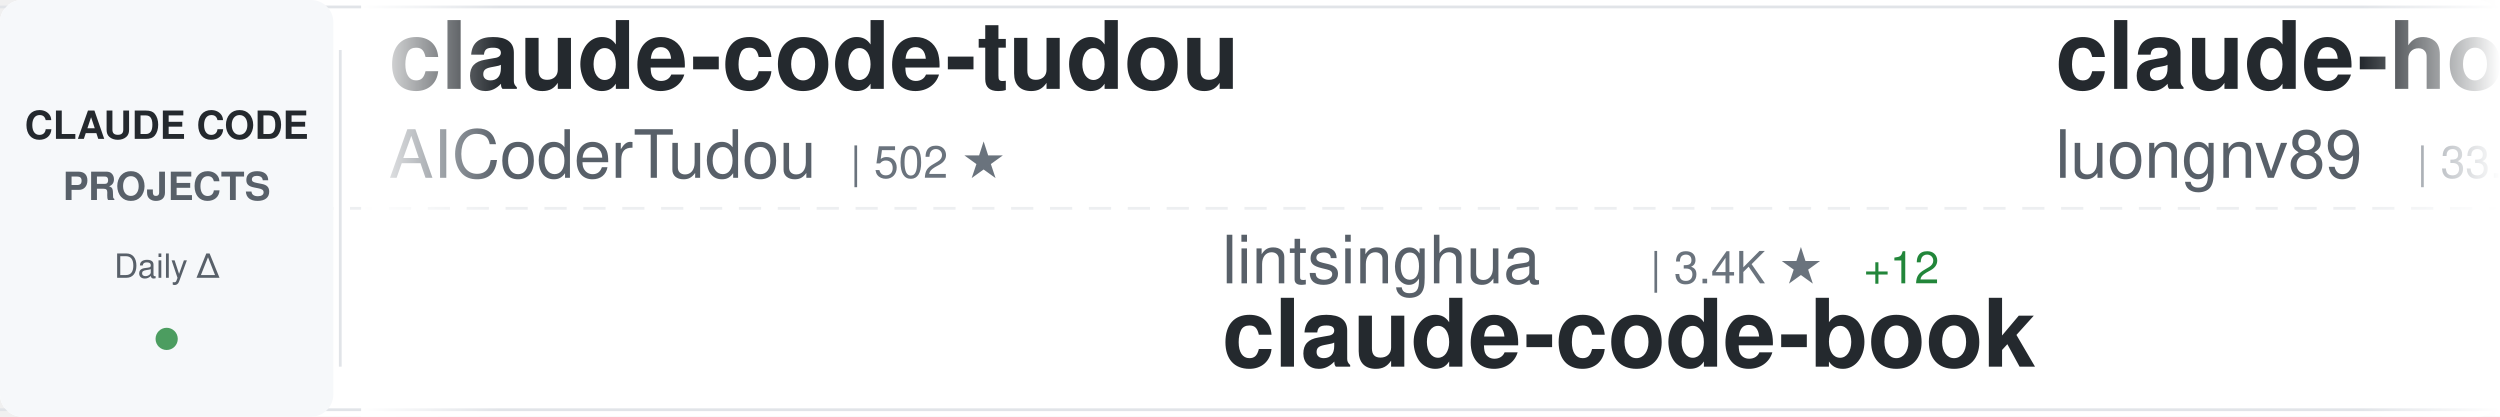
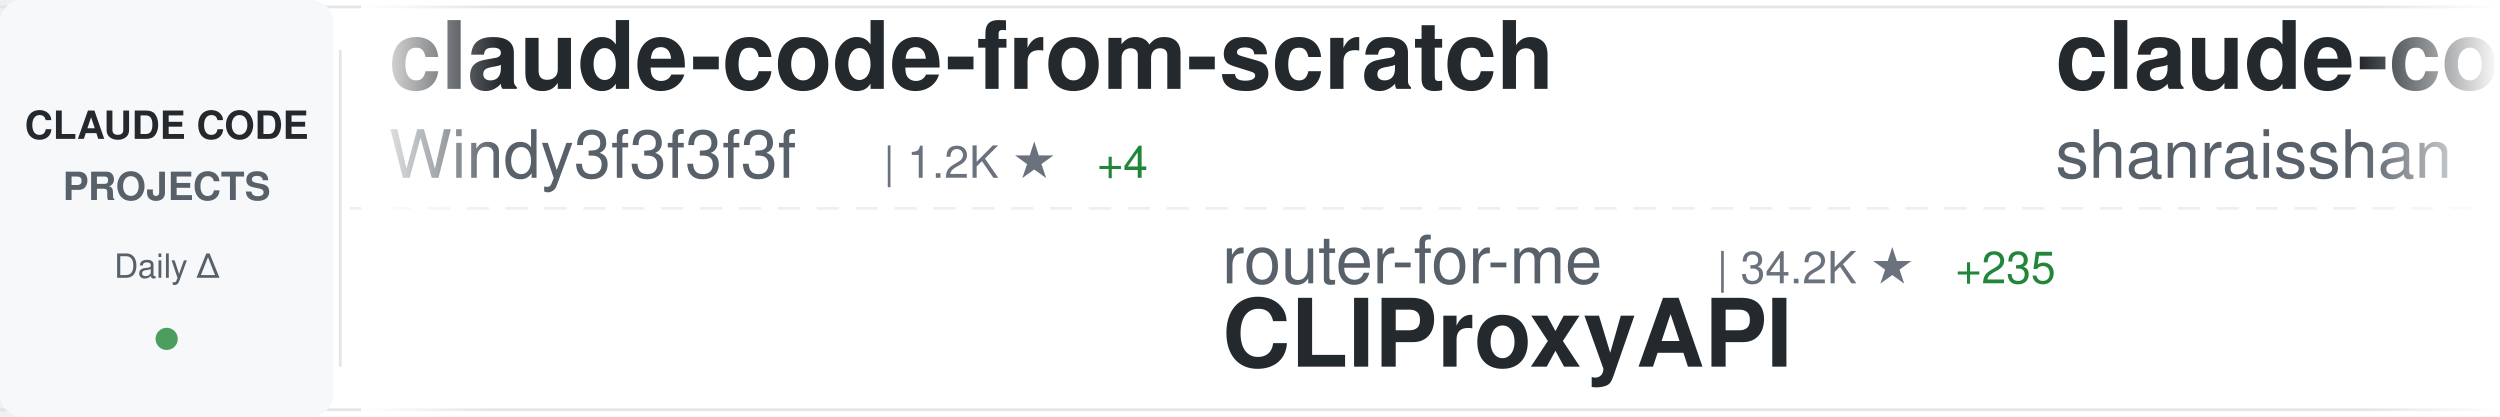
<svg xmlns="http://www.w3.org/2000/svg" width="900" height="150">
  <defs>
    <linearGradient id="awesomeLeftFade" x1="0%" y1="0%" x2="100%" y2="0%">
      <stop offset="0%" style="stop-color:#ffffff;stop-opacity:1" />
      <stop offset="100%" style="stop-color:#ffffff;stop-opacity:0" />
    </linearGradient>
    <linearGradient id="awesomeRightFade" x1="0%" y1="0%" x2="100%" y2="0%">
      <stop offset="0%" style="stop-color:#ffffff;stop-opacity:0" />
      <stop offset="100%" style="stop-color:#ffffff;stop-opacity:1" />
    </linearGradient>
  </defs>
  <rect width="900" height="150" fill="#ffffff" rx="8" />
  <rect x="0" y="2" width="900" height="1" fill="#e1e4e8" />
  <rect x="0" y="147" width="900" height="1" fill="#e1e4e8" />
  <line x1="0" y1="75" x2="900" y2="75" stroke="#e1e4e8" stroke-width="1" stroke-dasharray="8 6" opacity="0.6" />
  <rect x="0" y="0" width="120" height="150" fill="#f6f8fa" rx="8" />
  <text x="60" y="50" font-family="-apple-system, BlinkMacSystemFont, 'Segoe UI', Helvetica, Arial, sans-serif" font-size="14" font-weight="600" fill="#24292e" text-anchor="middle">CLAUDE CODE</text>
  <text x="60" y="72" font-family="-apple-system, BlinkMacSystemFont, 'Segoe UI', Helvetica, Arial, sans-serif" font-size="14" font-weight="600" fill="#586069" text-anchor="middle">PROJECTS</text>
  <text x="60" y="100" font-family="-apple-system, BlinkMacSystemFont, 'Segoe UI', Helvetica, Arial, sans-serif" font-size="12" font-weight="500" fill="#586069" text-anchor="middle">Daily Δ</text>
  <circle cx="60" cy="122" r="4" fill="#22863a" opacity="0.8" />
  <rect x="122" y="18" width="1" height="114" fill="#e1e4e8" />
  <clipPath id="awesomeTickerClip">
    <rect x="130" y="0" width="770" height="150" />
  </clipPath>
  <g clip-path="url(#awesomeTickerClip)">
    <g id="awesomeTickerItems">
      <animateTransform attributeName="transform" attributeType="XML" type="translate" from="0 0" to="-3000 0" dur="54s" repeatCount="indefinite" />
      <g transform="translate(0, 0)">
-         <text x="140" y="32" font-family="-apple-system, BlinkMacSystemFont, 'Segoe UI', Helvetica, Arial, sans-serif" font-size="34" font-weight="600" fill="#24292e">claude-code-tudou</text>
-         <text x="140" y="64" font-family="-apple-system, BlinkMacSystemFont, 'Segoe UI', Helvetica, Arial, sans-serif" font-size="24" font-weight="400" fill="#586069">AICoderTudou</text>
-         <text x="306" y="64" font-family="-apple-system, BlinkMacSystemFont, 'Segoe UI', Helvetica, Arial, sans-serif" font-size="16" font-weight="500" fill="#6a737d">| 502 ★</text>
+         <text x="140" y="32" font-family="-apple-system, BlinkMacSystemFont, 'Segoe UI', Helvetica, Arial, sans-serif" font-size="34" font-weight="600" fill="#24292e">claude-code-from-scratch</text>
+         <text x="140" y="64" font-family="-apple-system, BlinkMacSystemFont, 'Segoe UI', Helvetica, Arial, sans-serif" font-size="24" font-weight="400" fill="#586069">Windy3f3f3f3f</text>
+         <text x="318" y="64" font-family="-apple-system, BlinkMacSystemFont, 'Segoe UI', Helvetica, Arial, sans-serif" font-size="16" font-weight="500" fill="#6a737d">| 1.2K ★</text>
+         <text x="395" y="64" font-family="-apple-system, BlinkMacSystemFont, 'Segoe UI', Helvetica, Arial, sans-serif" font-size="16" font-weight="500" fill="#22863a"> +4</text>
      </g>
      <g transform="translate(300, 0)">
-         <text x="140" y="102" font-family="-apple-system, BlinkMacSystemFont, 'Segoe UI', Helvetica, Arial, sans-serif" font-size="24" font-weight="400" fill="#586069">lintsinghua</text>
-         <text x="294" y="102" font-family="-apple-system, BlinkMacSystemFont, 'Segoe UI', Helvetica, Arial, sans-serif" font-size="16" font-weight="500" fill="#6a737d">| 3.4K ★</text>
-         <text x="371" y="102" font-family="-apple-system, BlinkMacSystemFont, 'Segoe UI', Helvetica, Arial, sans-serif" font-size="16" font-weight="500" fill="#22863a"> +12</text>
-         <text x="140" y="132" font-family="-apple-system, BlinkMacSystemFont, 'Segoe UI', Helvetica, Arial, sans-serif" font-size="34" font-weight="600" fill="#24292e">claude-code-book</text>
+         <text x="140" y="102" font-family="-apple-system, BlinkMacSystemFont, 'Segoe UI', Helvetica, Arial, sans-serif" font-size="24" font-weight="400" fill="#586069">router-for-me</text>
+         <text x="318" y="102" font-family="-apple-system, BlinkMacSystemFont, 'Segoe UI', Helvetica, Arial, sans-serif" font-size="16" font-weight="500" fill="#6a737d">| 34.2K ★</text>
+         <text x="404" y="102" font-family="-apple-system, BlinkMacSystemFont, 'Segoe UI', Helvetica, Arial, sans-serif" font-size="16" font-weight="500" fill="#22863a"> +235</text>
+         <text x="140" y="132" font-family="-apple-system, BlinkMacSystemFont, 'Segoe UI', Helvetica, Arial, sans-serif" font-size="34" font-weight="600" fill="#24292e">CLIProxyAPI</text>
      </g>
      <g transform="translate(600, 0)">
-         <text x="140" y="32" font-family="-apple-system, BlinkMacSystemFont, 'Segoe UI', Helvetica, Arial, sans-serif" font-size="34" font-weight="600" fill="#24292e">claude-howto</text>
-         <text x="140" y="64" font-family="-apple-system, BlinkMacSystemFont, 'Segoe UI', Helvetica, Arial, sans-serif" font-size="24" font-weight="400" fill="#586069">luongnv89</text>
-         <text x="270" y="64" font-family="-apple-system, BlinkMacSystemFont, 'Segoe UI', Helvetica, Arial, sans-serif" font-size="16" font-weight="500" fill="#6a737d">| 33.8K ★</text>
-         <text x="356" y="64" font-family="-apple-system, BlinkMacSystemFont, 'Segoe UI', Helvetica, Arial, sans-serif" font-size="16" font-weight="500" fill="#22863a"> +100</text>
+         <text x="140" y="32" font-family="-apple-system, BlinkMacSystemFont, 'Segoe UI', Helvetica, Arial, sans-serif" font-size="34" font-weight="600" fill="#24292e">claude-code-best-practic...</text>
+         <text x="140" y="64" font-family="-apple-system, BlinkMacSystemFont, 'Segoe UI', Helvetica, Arial, sans-serif" font-size="24" font-weight="400" fill="#586069">shanraisshan</text>
+         <text x="306" y="64" font-family="-apple-system, BlinkMacSystemFont, 'Segoe UI', Helvetica, Arial, sans-serif" font-size="16" font-weight="500" fill="#6a737d">| 54.4K ★</text>
+         <text x="392" y="64" font-family="-apple-system, BlinkMacSystemFont, 'Segoe UI', Helvetica, Arial, sans-serif" font-size="16" font-weight="500" fill="#22863a"> +271</text>
      </g>
      <g transform="translate(900, 0)">
-         <text x="140" y="102" font-family="-apple-system, BlinkMacSystemFont, 'Segoe UI', Helvetica, Arial, sans-serif" font-size="24" font-weight="400" fill="#586069">fuergaosi233</text>
-         <text x="306" y="102" font-family="-apple-system, BlinkMacSystemFont, 'Segoe UI', Helvetica, Arial, sans-serif" font-size="16" font-weight="500" fill="#6a737d">| 2.6K ★</text>
-         <text x="383" y="102" font-family="-apple-system, BlinkMacSystemFont, 'Segoe UI', Helvetica, Arial, sans-serif" font-size="16" font-weight="500" fill="#22863a"> +2</text>
-         <text x="140" y="132" font-family="-apple-system, BlinkMacSystemFont, 'Segoe UI', Helvetica, Arial, sans-serif" font-size="34" font-weight="600" fill="#24292e">claude-code-proxy</text>
+         <text x="140" y="102" font-family="-apple-system, BlinkMacSystemFont, 'Segoe UI', Helvetica, Arial, sans-serif" font-size="24" font-weight="400" fill="#586069">andrew-kramer-inno</text>
+         <text x="378" y="102" font-family="-apple-system, BlinkMacSystemFont, 'Segoe UI', Helvetica, Arial, sans-serif" font-size="16" font-weight="500" fill="#6a737d">| 589 ★</text>
+         <text x="140" y="132" font-family="-apple-system, BlinkMacSystemFont, 'Segoe UI', Helvetica, Arial, sans-serif" font-size="34" font-weight="600" fill="#24292e">claude-code-source-build</text>
      </g>
      <g transform="translate(1200, 0)">
-         <text x="140" y="32" font-family="-apple-system, BlinkMacSystemFont, 'Segoe UI', Helvetica, Arial, sans-serif" font-size="34" font-weight="600" fill="#24292e">Auto-claude-code-researc...</text>
-         <text x="140" y="64" font-family="-apple-system, BlinkMacSystemFont, 'Segoe UI', Helvetica, Arial, sans-serif" font-size="24" font-weight="400" fill="#586069">wanshuiyin</text>
-         <text x="282" y="64" font-family="-apple-system, BlinkMacSystemFont, 'Segoe UI', Helvetica, Arial, sans-serif" font-size="16" font-weight="500" fill="#6a737d">| 10.4K ★</text>
-         <text x="368" y="64" font-family="-apple-system, BlinkMacSystemFont, 'Segoe UI', Helvetica, Arial, sans-serif" font-size="16" font-weight="500" fill="#22863a"> +124</text>
+         <text x="140" y="32" font-family="-apple-system, BlinkMacSystemFont, 'Segoe UI', Helvetica, Arial, sans-serif" font-size="34" font-weight="600" fill="#24292e">claude-code-security-rev...</text>
+         <text x="140" y="64" font-family="-apple-system, BlinkMacSystemFont, 'Segoe UI', Helvetica, Arial, sans-serif" font-size="24" font-weight="400" fill="#586069">anthropics</text>
+         <text x="282" y="64" font-family="-apple-system, BlinkMacSystemFont, 'Segoe UI', Helvetica, Arial, sans-serif" font-size="16" font-weight="500" fill="#6a737d">| 4.7K ★</text>
+         <text x="359" y="64" font-family="-apple-system, BlinkMacSystemFont, 'Segoe UI', Helvetica, Arial, sans-serif" font-size="16" font-weight="500" fill="#22863a"> +8</text>
      </g>
      <g transform="translate(1500, 0)">
-         <text x="140" y="102" font-family="-apple-system, BlinkMacSystemFont, 'Segoe UI', Helvetica, Arial, sans-serif" font-size="24" font-weight="400" fill="#586069">snarktank</text>
-         <text x="270" y="102" font-family="-apple-system, BlinkMacSystemFont, 'Segoe UI', Helvetica, Arial, sans-serif" font-size="16" font-weight="500" fill="#6a737d">| 19.4K ★</text>
-         <text x="356" y="102" font-family="-apple-system, BlinkMacSystemFont, 'Segoe UI', Helvetica, Arial, sans-serif" font-size="16" font-weight="500" fill="#22863a"> +36</text>
-         <text x="140" y="132" font-family="-apple-system, BlinkMacSystemFont, 'Segoe UI', Helvetica, Arial, sans-serif" font-size="34" font-weight="600" fill="#24292e">ralph</text>
+         <text x="140" y="102" font-family="-apple-system, BlinkMacSystemFont, 'Segoe UI', Helvetica, Arial, sans-serif" font-size="24" font-weight="400" fill="#586069">alirezarezvani</text>
+         <text x="330" y="102" font-family="-apple-system, BlinkMacSystemFont, 'Segoe UI', Helvetica, Arial, sans-serif" font-size="16" font-weight="500" fill="#6a737d">| 15.9K ★</text>
+         <text x="416" y="102" font-family="-apple-system, BlinkMacSystemFont, 'Segoe UI', Helvetica, Arial, sans-serif" font-size="16" font-weight="500" fill="#22863a"> +112</text>
+         <text x="140" y="132" font-family="-apple-system, BlinkMacSystemFont, 'Segoe UI', Helvetica, Arial, sans-serif" font-size="34" font-weight="600" fill="#24292e">claude-skills</text>
      </g>
      <g transform="translate(1800, 0)">
-         <text x="140" y="32" font-family="-apple-system, BlinkMacSystemFont, 'Segoe UI', Helvetica, Arial, sans-serif" font-size="34" font-weight="600" fill="#24292e">claude-plugins-official</text>
-         <text x="140" y="64" font-family="-apple-system, BlinkMacSystemFont, 'Segoe UI', Helvetica, Arial, sans-serif" font-size="24" font-weight="400" fill="#586069">anthropics</text>
-         <text x="282" y="64" font-family="-apple-system, BlinkMacSystemFont, 'Segoe UI', Helvetica, Arial, sans-serif" font-size="16" font-weight="500" fill="#6a737d">| 23.7K ★</text>
-         <text x="368" y="64" font-family="-apple-system, BlinkMacSystemFont, 'Segoe UI', Helvetica, Arial, sans-serif" font-size="16" font-weight="500" fill="#22863a"> +2.5K</text>
+         <text x="140" y="32" font-family="-apple-system, BlinkMacSystemFont, 'Segoe UI', Helvetica, Arial, sans-serif" font-size="34" font-weight="600" fill="#24292e">claude-code-rev</text>
+         <text x="140" y="64" font-family="-apple-system, BlinkMacSystemFont, 'Segoe UI', Helvetica, Arial, sans-serif" font-size="24" font-weight="400" fill="#586069">oboard</text>
+         <text x="234" y="64" font-family="-apple-system, BlinkMacSystemFont, 'Segoe UI', Helvetica, Arial, sans-serif" font-size="16" font-weight="500" fill="#6a737d">| 3.1K ★</text>
+         <text x="311" y="64" font-family="-apple-system, BlinkMacSystemFont, 'Segoe UI', Helvetica, Arial, sans-serif" font-size="16" font-weight="500" fill="#22863a"> +6</text>
      </g>
      <g transform="translate(2100, 0)">
-         <text x="140" y="102" font-family="-apple-system, BlinkMacSystemFont, 'Segoe UI', Helvetica, Arial, sans-serif" font-size="24" font-weight="400" fill="#586069">Pimzino</text>
-         <text x="246" y="102" font-family="-apple-system, BlinkMacSystemFont, 'Segoe UI', Helvetica, Arial, sans-serif" font-size="16" font-weight="500" fill="#6a737d">| 3.7K ★</text>
-         <text x="323" y="102" font-family="-apple-system, BlinkMacSystemFont, 'Segoe UI', Helvetica, Arial, sans-serif" font-size="16" font-weight="500" fill="#22863a"> +2</text>
-         <text x="140" y="132" font-family="-apple-system, BlinkMacSystemFont, 'Segoe UI', Helvetica, Arial, sans-serif" font-size="34" font-weight="600" fill="#24292e">claude-code-spec-workflo...</text>
+         <text x="140" y="102" font-family="-apple-system, BlinkMacSystemFont, 'Segoe UI', Helvetica, Arial, sans-serif" font-size="24" font-weight="400" fill="#586069">VoltAgent</text>
+         <text x="270" y="102" font-family="-apple-system, BlinkMacSystemFont, 'Segoe UI', Helvetica, Arial, sans-serif" font-size="16" font-weight="500" fill="#6a737d">| 20.3K ★</text>
+         <text x="356" y="102" font-family="-apple-system, BlinkMacSystemFont, 'Segoe UI', Helvetica, Arial, sans-serif" font-size="16" font-weight="500" fill="#22863a"> +73</text>
+         <text x="140" y="132" font-family="-apple-system, BlinkMacSystemFont, 'Segoe UI', Helvetica, Arial, sans-serif" font-size="34" font-weight="600" fill="#24292e">awesome-claude-code-suba...</text>
      </g>
      <g transform="translate(2400, 0)">
-         <text x="140" y="32" font-family="-apple-system, BlinkMacSystemFont, 'Segoe UI', Helvetica, Arial, sans-serif" font-size="34" font-weight="600" fill="#24292e">Claude-Code</text>
-         <text x="140" y="64" font-family="-apple-system, BlinkMacSystemFont, 'Segoe UI', Helvetica, Arial, sans-serif" font-size="24" font-weight="400" fill="#586069">pengchengneo</text>
-         <text x="306" y="64" font-family="-apple-system, BlinkMacSystemFont, 'Segoe UI', Helvetica, Arial, sans-serif" font-size="16" font-weight="500" fill="#6a737d">| 1.4K ★</text>
-         <text x="383" y="64" font-family="-apple-system, BlinkMacSystemFont, 'Segoe UI', Helvetica, Arial, sans-serif" font-size="16" font-weight="500" fill="#22863a"> +8</text>
+         <text x="140" y="32" font-family="-apple-system, BlinkMacSystemFont, 'Segoe UI', Helvetica, Arial, sans-serif" font-size="34" font-weight="600" fill="#24292e">claude-code-workflows</text>
+         <text x="140" y="64" font-family="-apple-system, BlinkMacSystemFont, 'Segoe UI', Helvetica, Arial, sans-serif" font-size="24" font-weight="400" fill="#586069">OneRedOak</text>
+         <text x="270" y="64" font-family="-apple-system, BlinkMacSystemFont, 'Segoe UI', Helvetica, Arial, sans-serif" font-size="16" font-weight="500" fill="#6a737d">| 3.8K ★</text>
      </g>
      <g transform="translate(2700, 0)">
-         <text x="140" y="102" font-family="-apple-system, BlinkMacSystemFont, 'Segoe UI', Helvetica, Arial, sans-serif" font-size="24" font-weight="400" fill="#586069">Donchitos</text>
-         <text x="270" y="102" font-family="-apple-system, BlinkMacSystemFont, 'Segoe UI', Helvetica, Arial, sans-serif" font-size="16" font-weight="500" fill="#6a737d">| 19.6K ★</text>
-         <text x="356" y="102" font-family="-apple-system, BlinkMacSystemFont, 'Segoe UI', Helvetica, Arial, sans-serif" font-size="16" font-weight="500" fill="#22863a"> +101</text>
-         <text x="140" y="132" font-family="-apple-system, BlinkMacSystemFont, 'Segoe UI', Helvetica, Arial, sans-serif" font-size="34" font-weight="600" fill="#24292e">Claude-Code-Game-Studios</text>
+         <text x="140" y="102" font-family="-apple-system, BlinkMacSystemFont, 'Segoe UI', Helvetica, Arial, sans-serif" font-size="24" font-weight="400" fill="#586069">wanshuiyin</text>
+         <text x="282" y="102" font-family="-apple-system, BlinkMacSystemFont, 'Segoe UI', Helvetica, Arial, sans-serif" font-size="16" font-weight="500" fill="#6a737d">| 10.4K ★</text>
+         <text x="368" y="102" font-family="-apple-system, BlinkMacSystemFont, 'Segoe UI', Helvetica, Arial, sans-serif" font-size="16" font-weight="500" fill="#22863a"> +117</text>
+         <text x="140" y="132" font-family="-apple-system, BlinkMacSystemFont, 'Segoe UI', Helvetica, Arial, sans-serif" font-size="34" font-weight="600" fill="#24292e">Auto-claude-code-researc...</text>
      </g>
      <g transform="translate(3000, 0)">
-         <text x="140" y="32" font-family="-apple-system, BlinkMacSystemFont, 'Segoe UI', Helvetica, Arial, sans-serif" font-size="34" font-weight="600" fill="#24292e">claude-code-tudou</text>
-         <text x="140" y="64" font-family="-apple-system, BlinkMacSystemFont, 'Segoe UI', Helvetica, Arial, sans-serif" font-size="24" font-weight="400" fill="#586069">AICoderTudou</text>
-         <text x="306" y="64" font-family="-apple-system, BlinkMacSystemFont, 'Segoe UI', Helvetica, Arial, sans-serif" font-size="16" font-weight="500" fill="#6a737d">| 502 ★</text>
+         <text x="140" y="32" font-family="-apple-system, BlinkMacSystemFont, 'Segoe UI', Helvetica, Arial, sans-serif" font-size="34" font-weight="600" fill="#24292e">claude-code-from-scratch</text>
+         <text x="140" y="64" font-family="-apple-system, BlinkMacSystemFont, 'Segoe UI', Helvetica, Arial, sans-serif" font-size="24" font-weight="400" fill="#586069">Windy3f3f3f3f</text>
+         <text x="318" y="64" font-family="-apple-system, BlinkMacSystemFont, 'Segoe UI', Helvetica, Arial, sans-serif" font-size="16" font-weight="500" fill="#6a737d">| 1.2K ★</text>
+         <text x="395" y="64" font-family="-apple-system, BlinkMacSystemFont, 'Segoe UI', Helvetica, Arial, sans-serif" font-size="16" font-weight="500" fill="#22863a"> +4</text>
      </g>
      <g transform="translate(3300, 0)">
-         <text x="140" y="102" font-family="-apple-system, BlinkMacSystemFont, 'Segoe UI', Helvetica, Arial, sans-serif" font-size="24" font-weight="400" fill="#586069">lintsinghua</text>
-         <text x="294" y="102" font-family="-apple-system, BlinkMacSystemFont, 'Segoe UI', Helvetica, Arial, sans-serif" font-size="16" font-weight="500" fill="#6a737d">| 3.4K ★</text>
-         <text x="371" y="102" font-family="-apple-system, BlinkMacSystemFont, 'Segoe UI', Helvetica, Arial, sans-serif" font-size="16" font-weight="500" fill="#22863a"> +12</text>
-         <text x="140" y="132" font-family="-apple-system, BlinkMacSystemFont, 'Segoe UI', Helvetica, Arial, sans-serif" font-size="34" font-weight="600" fill="#24292e">claude-code-book</text>
+         <text x="140" y="102" font-family="-apple-system, BlinkMacSystemFont, 'Segoe UI', Helvetica, Arial, sans-serif" font-size="24" font-weight="400" fill="#586069">router-for-me</text>
+         <text x="318" y="102" font-family="-apple-system, BlinkMacSystemFont, 'Segoe UI', Helvetica, Arial, sans-serif" font-size="16" font-weight="500" fill="#6a737d">| 34.2K ★</text>
+         <text x="404" y="102" font-family="-apple-system, BlinkMacSystemFont, 'Segoe UI', Helvetica, Arial, sans-serif" font-size="16" font-weight="500" fill="#22863a"> +235</text>
+         <text x="140" y="132" font-family="-apple-system, BlinkMacSystemFont, 'Segoe UI', Helvetica, Arial, sans-serif" font-size="34" font-weight="600" fill="#24292e">CLIProxyAPI</text>
      </g>
      <g transform="translate(3600, 0)">
-         <text x="140" y="32" font-family="-apple-system, BlinkMacSystemFont, 'Segoe UI', Helvetica, Arial, sans-serif" font-size="34" font-weight="600" fill="#24292e">claude-howto</text>
-         <text x="140" y="64" font-family="-apple-system, BlinkMacSystemFont, 'Segoe UI', Helvetica, Arial, sans-serif" font-size="24" font-weight="400" fill="#586069">luongnv89</text>
-         <text x="270" y="64" font-family="-apple-system, BlinkMacSystemFont, 'Segoe UI', Helvetica, Arial, sans-serif" font-size="16" font-weight="500" fill="#6a737d">| 33.8K ★</text>
-         <text x="356" y="64" font-family="-apple-system, BlinkMacSystemFont, 'Segoe UI', Helvetica, Arial, sans-serif" font-size="16" font-weight="500" fill="#22863a"> +100</text>
+         <text x="140" y="32" font-family="-apple-system, BlinkMacSystemFont, 'Segoe UI', Helvetica, Arial, sans-serif" font-size="34" font-weight="600" fill="#24292e">claude-code-best-practic...</text>
+         <text x="140" y="64" font-family="-apple-system, BlinkMacSystemFont, 'Segoe UI', Helvetica, Arial, sans-serif" font-size="24" font-weight="400" fill="#586069">shanraisshan</text>
+         <text x="306" y="64" font-family="-apple-system, BlinkMacSystemFont, 'Segoe UI', Helvetica, Arial, sans-serif" font-size="16" font-weight="500" fill="#6a737d">| 54.4K ★</text>
+         <text x="392" y="64" font-family="-apple-system, BlinkMacSystemFont, 'Segoe UI', Helvetica, Arial, sans-serif" font-size="16" font-weight="500" fill="#22863a"> +271</text>
      </g>
      <g transform="translate(3900, 0)">
-         <text x="140" y="102" font-family="-apple-system, BlinkMacSystemFont, 'Segoe UI', Helvetica, Arial, sans-serif" font-size="24" font-weight="400" fill="#586069">fuergaosi233</text>
-         <text x="306" y="102" font-family="-apple-system, BlinkMacSystemFont, 'Segoe UI', Helvetica, Arial, sans-serif" font-size="16" font-weight="500" fill="#6a737d">| 2.6K ★</text>
-         <text x="383" y="102" font-family="-apple-system, BlinkMacSystemFont, 'Segoe UI', Helvetica, Arial, sans-serif" font-size="16" font-weight="500" fill="#22863a"> +2</text>
-         <text x="140" y="132" font-family="-apple-system, BlinkMacSystemFont, 'Segoe UI', Helvetica, Arial, sans-serif" font-size="34" font-weight="600" fill="#24292e">claude-code-proxy</text>
+         <text x="140" y="102" font-family="-apple-system, BlinkMacSystemFont, 'Segoe UI', Helvetica, Arial, sans-serif" font-size="24" font-weight="400" fill="#586069">andrew-kramer-inno</text>
+         <text x="378" y="102" font-family="-apple-system, BlinkMacSystemFont, 'Segoe UI', Helvetica, Arial, sans-serif" font-size="16" font-weight="500" fill="#6a737d">| 589 ★</text>
+         <text x="140" y="132" font-family="-apple-system, BlinkMacSystemFont, 'Segoe UI', Helvetica, Arial, sans-serif" font-size="34" font-weight="600" fill="#24292e">claude-code-source-build</text>
      </g>
    </g>
  </g>
  <rect x="130" y="0" width="50" height="150" fill="url(#awesomeLeftFade)" />
  <rect x="850" y="0" width="50" height="150" fill="url(#awesomeRightFade)" />
</svg>
